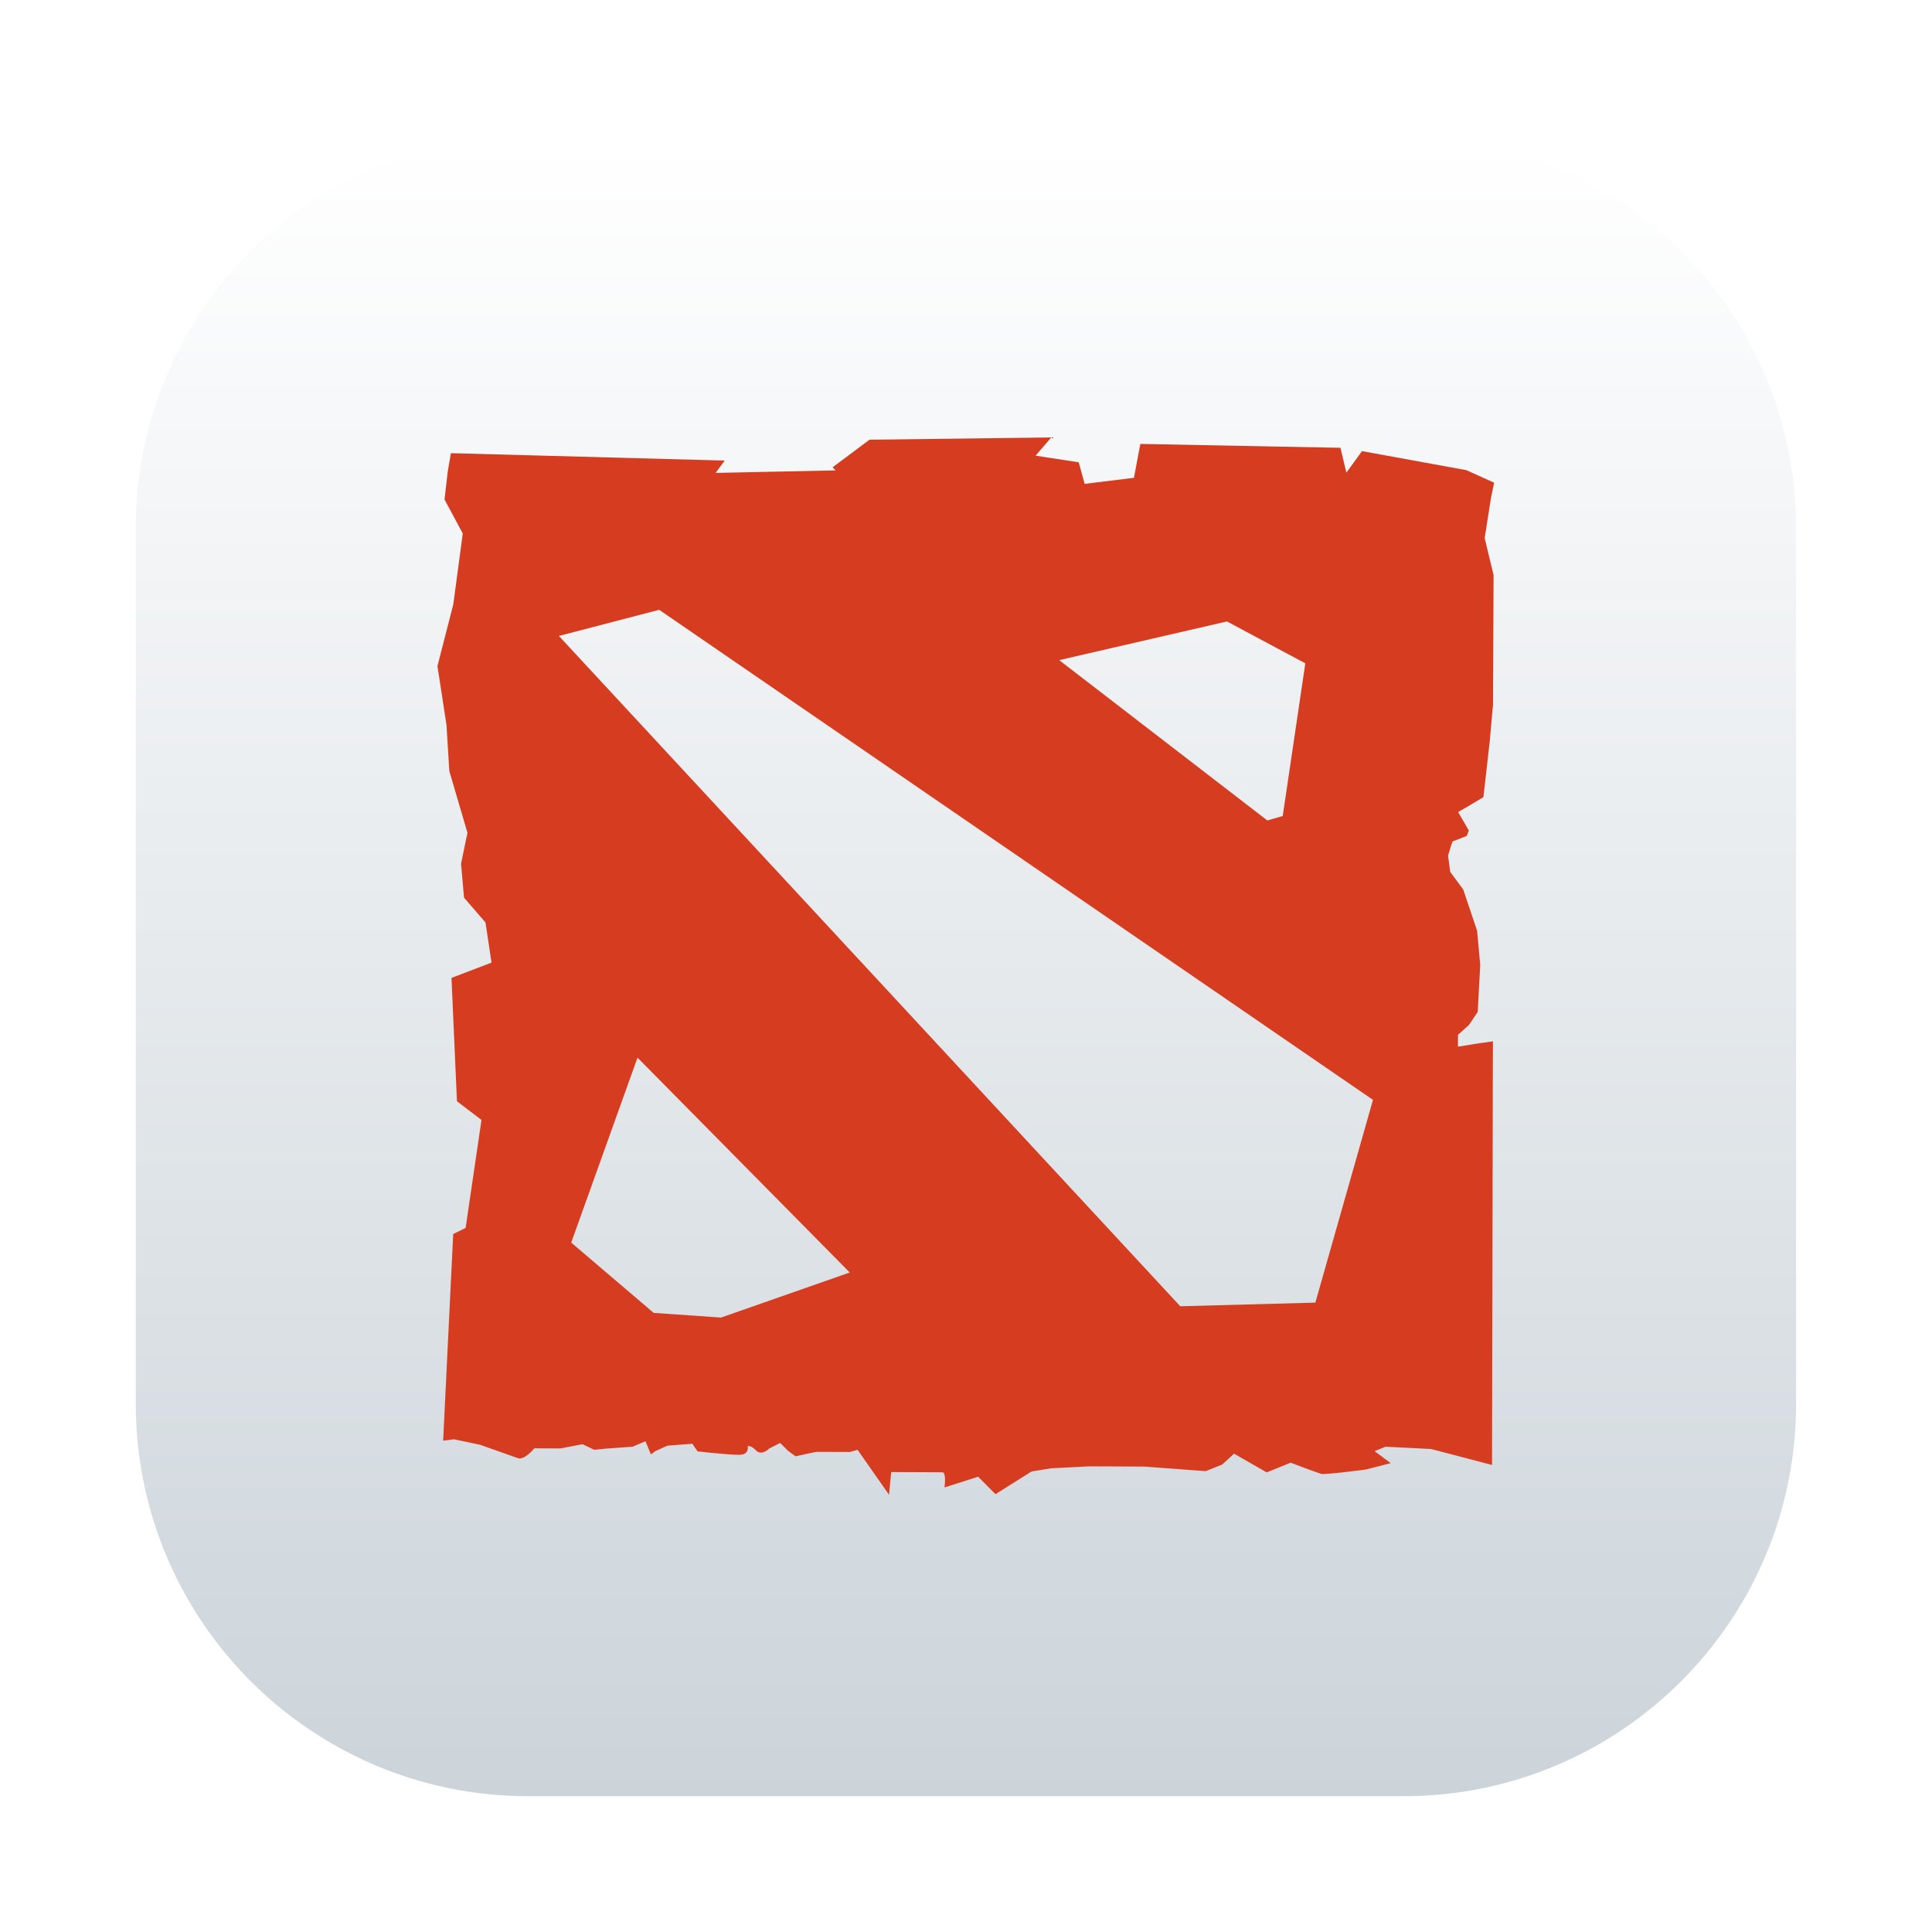
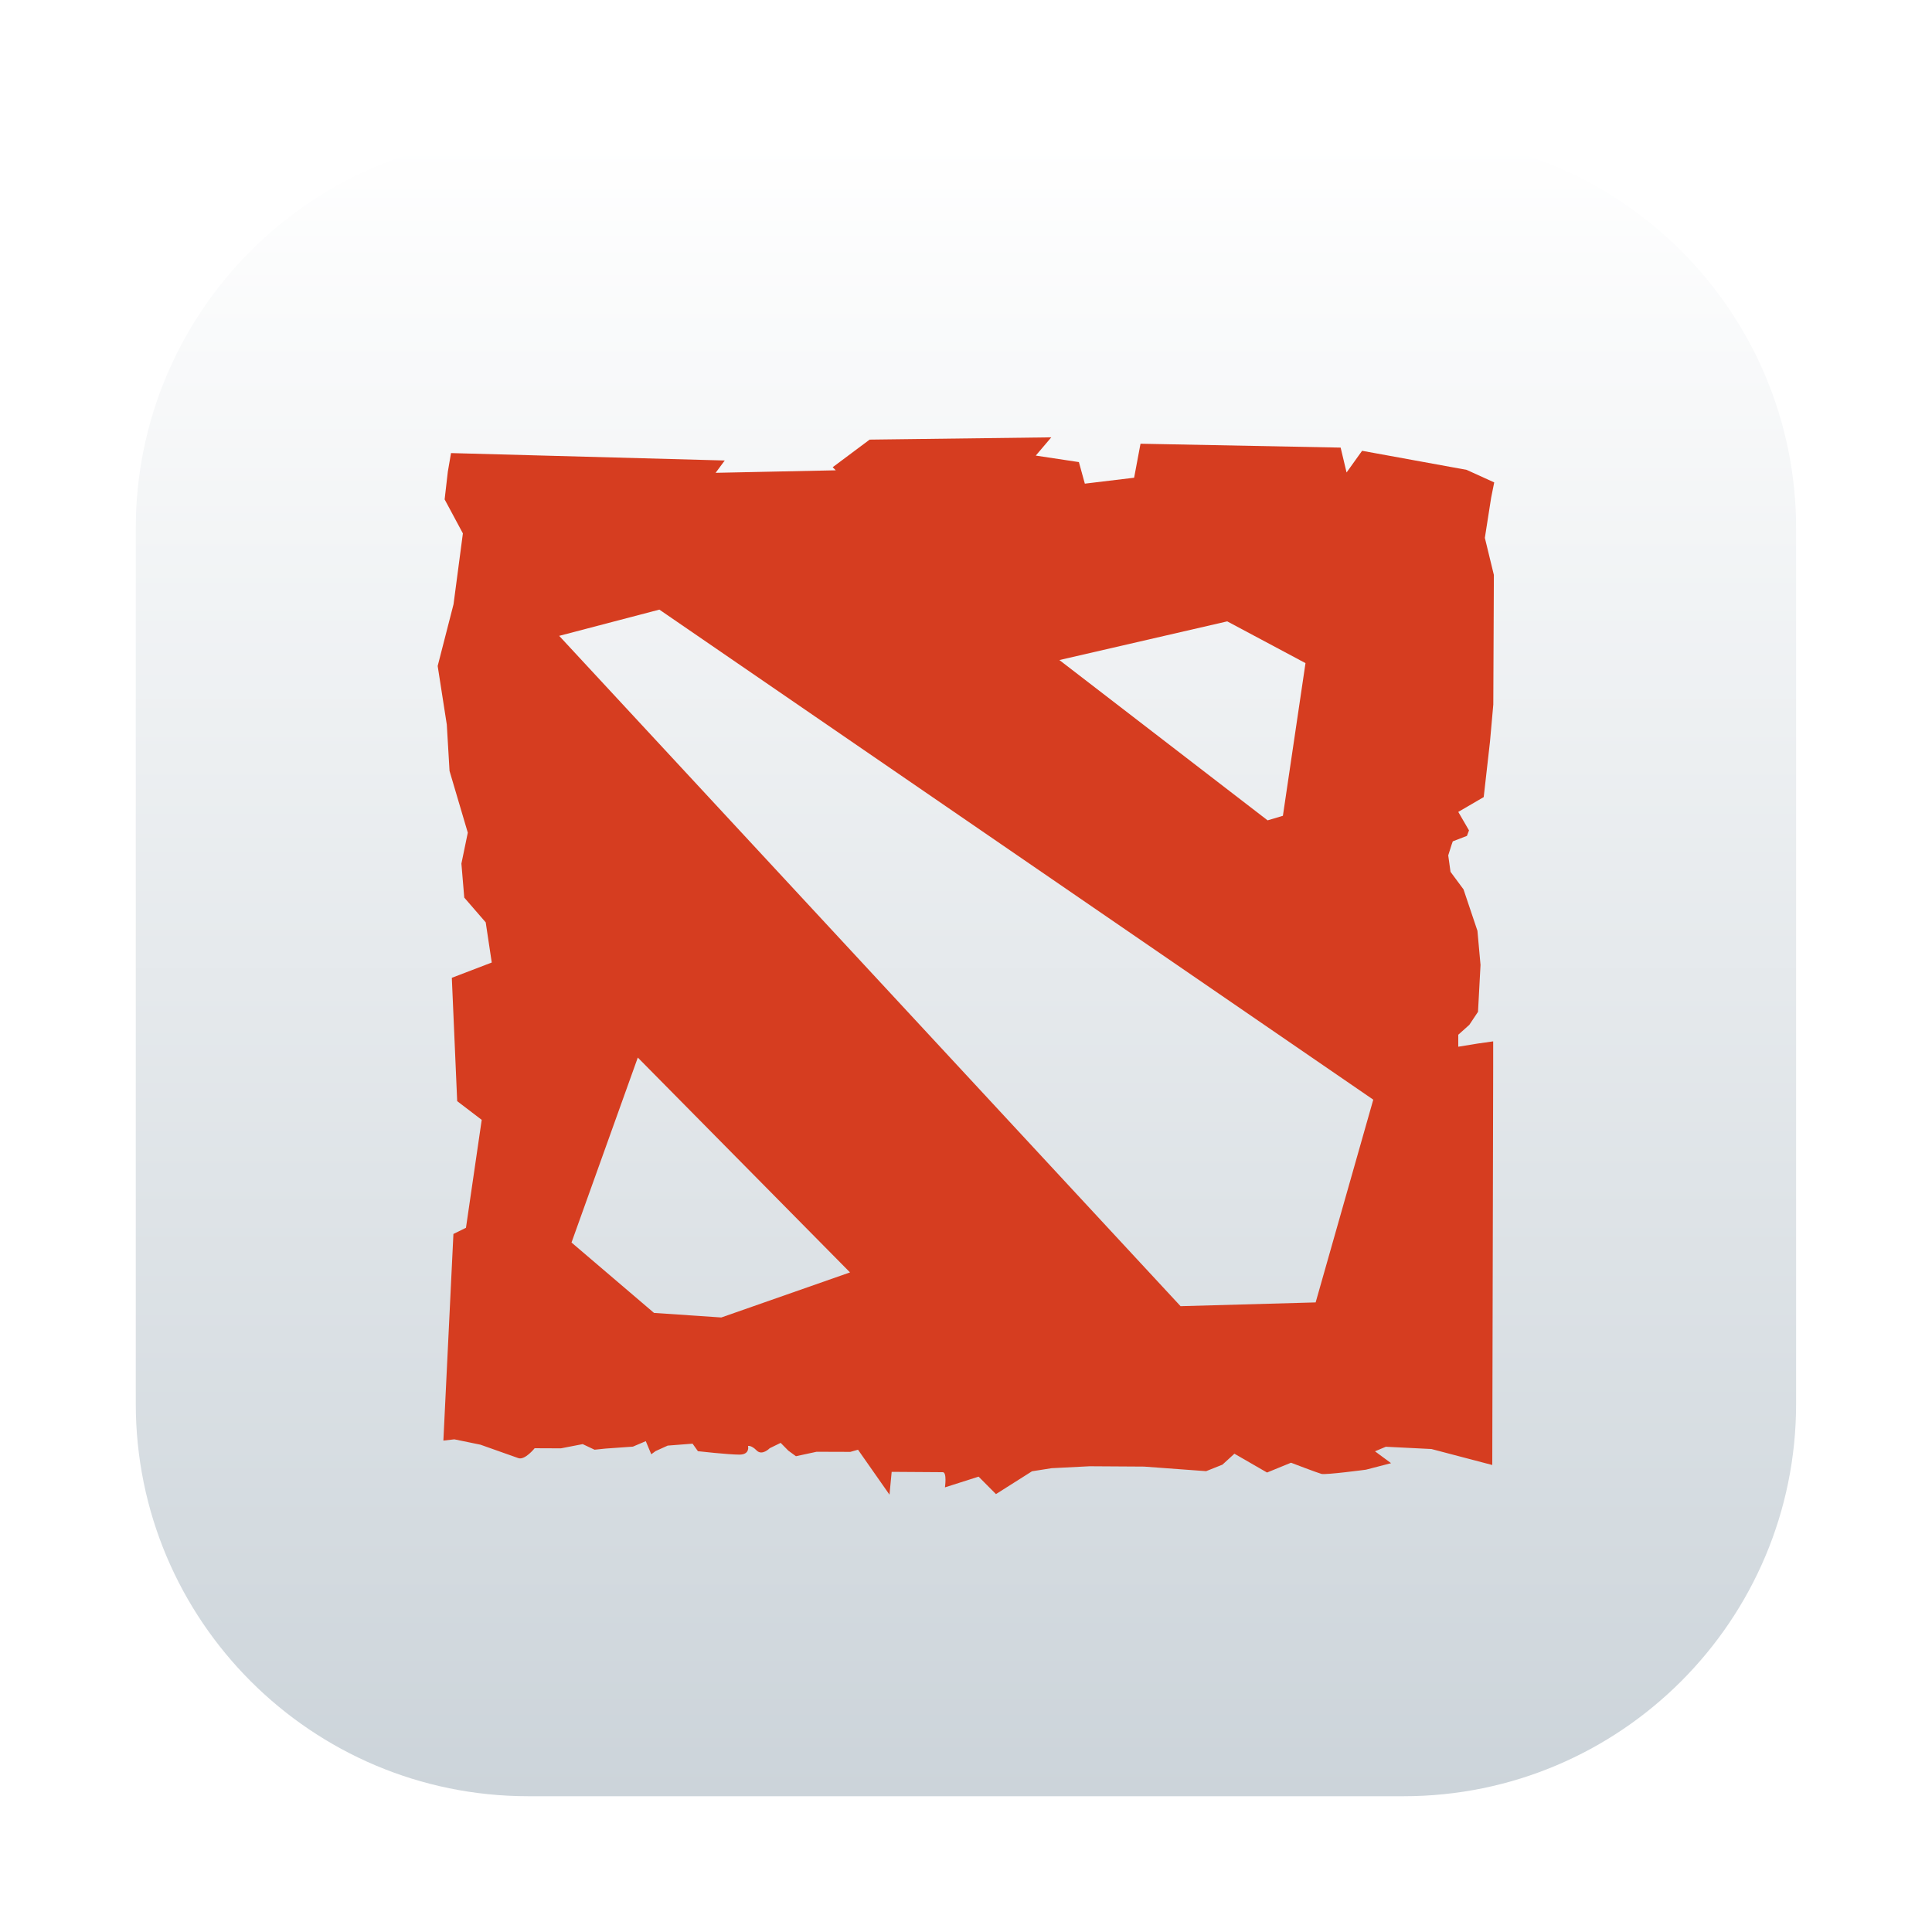
- <svg xmlns="http://www.w3.org/2000/svg" width="64" height="64" version="1.1" viewBox="0 0 16.933 16.933">
+ <svg xmlns="http://www.w3.org/2000/svg" width="64" height="64" viewBox="0 0 16.933 16.933">
  <defs>
-     <linearGradient id="linearGradient1115" x1="-29.448" x2="-29.448" y1="4.637" y2="59.494" gradientTransform="matrix(.26458 0 0 .26458 .77867 -2.1828)" gradientUnits="userSpaceOnUse">
-       <stop stop-color="#fff" offset="0" />
-       <stop stop-color="#ccd4da" offset="1" />
+     <linearGradient id="a" x1="-29.448" x2="-29.448" y1="4.637" y2="59.494" gradientTransform="translate(.779 -2.183)scale(.26458)" gradientUnits="userSpaceOnUse">
+       <stop offset="0" stop-color="#fff" />
+       <stop offset="1" stop-color="#ccd4da" />
    </linearGradient>
  </defs>
-   <g transform="translate(16.073 2.1828)">
-     <rect x="-14.883" y="-.992" width="14.552" height="14.552" ry="3.44" fill="url(#linearGradient1115)" image-rendering="optimizeSpeed" stroke-width=".125" />
-     <path d="m-6.859 1.651-1.593 0.02-0.324 0.242 0.027 0.027-1.052 0.022 0.08-0.108-2.4-0.065-0.028 0.163-0.028 0.243 0.16 0.298-0.083 0.621-0.139 0.541 0.079 0.514 0.025 0.406 0.159 0.541-0.056 0.271 0.026 0.298 0.188 0.217 0.053 0.352-0.351 0.134 0.048 1.081 0.215 0.164-0.139 0.946-0.109 0.054-0.088 1.811 0.095-0.012 0.229 0.048s0.276 0.098 0.333 0.118c0.057 0.018 0.142-0.087 0.142-0.087l0.23 1e-3 0.192-0.037 0.104 0.049 0.097-0.01 0.238-0.017 0.113-0.048 0.048 0.115 0.038-0.028 0.106-0.048 0.219-0.017 0.046 0.067s0.267 0.03 0.362 0.03c0.097 4.23e-4 0.077-0.077 0.077-0.077s0.029-0.008 0.075 0.04c0.048 0.049 0.115-0.019 0.115-0.019l0.095-0.048 0.068 0.068 0.066 0.049 0.181-0.039 0.296 0.001 0.067-0.019 0.276 0.394 0.019-0.199 0.448 0.002c0.038 1.74e-4 0.019 0.133 0.019 0.133l0.295-0.094 0.152 0.153 0.316-0.199 0.172-0.028 0.334-0.017 0.477 0.002 0.543 0.04 0.144-0.057 0.105-0.096 0.286 0.164 0.21-0.085s0.229 0.087 0.267 0.098c0.038 0.009 0.391-0.038 0.391-0.038l0.219-0.056-0.141-0.105 0.095-0.039 0.4 0.02 0.534 0.14 0.007-3.493 0.001-0.22-0.135 0.019-0.172 0.028 4.763e-4 -0.104 0.097-0.087 0.076-0.114 0.022-0.411-0.027-0.299-0.122-0.363-0.114-0.154-0.019-0.143 0.029-0.095 0.011-0.029 0.124-0.048 0.018-0.048-0.094-0.162 0.086-0.049 0.136-0.081 0.055-0.486 0.029-0.324 0.005-1.136-0.078-0.325 0.055-0.351 0.028-0.134-0.243-0.11-0.915-0.167-0.137 0.189-0.052-0.218-1.754-0.034-0.056 0.297-0.432 0.053-0.052-0.189-0.378-0.058m-3.299 1.351 6.256 4.295-0.505 1.777-1.184 0.032-5.446-5.875m5.855-0.127 0.687 0.367-0.198 1.338-0.135 0.039-1.824-1.405m-3.696 3.484 1.86 1.883-1.128 0.395-0.59-0.041-0.723-0.616" fill="#d63d20" />
+   <g transform="translate(16.073 2.183)">
+     <rect width="14.552" height="14.552" x="-14.883" y="-.992" fill="url(#a)" image-rendering="optimizeSpeed" ry="3.44" />
+     <path fill="#d63d20" d="m-6.859 1.65-1.592.02-.324.242.027.027-1.053.022.08-.108-2.399-.065-.028.163-.028.243.16.298-.082.621-.139.541.08.514.024.406.16.541-.056.271.025.298.188.217.053.352-.35.134.047 1.081.215.164-.138.946-.11.054-.088 1.811.096-.011.229.047.333.118c.057.019.142-.087.142-.087l.23.001.191-.037.104.049.097-.01.239-.017.113-.048.048.115.038-.028.106-.048.218-.017.047.066s.267.03.362.03c.097.001.077-.076.077-.076s.029-.008.076.04c.048.048.114-.02.114-.02l.096-.047.067.068.067.049.181-.039.296.001.067-.019.276.394.019-.2.448.003c.038 0 .019.133.019.133l.295-.094.152.153.316-.2.172-.027.334-.017.476.003.544.04.143-.057.105-.096.286.165.21-.086s.23.088.267.098.39-.037.39-.037l.22-.057-.141-.104.095-.04.4.02.533.14.008-3.493v-.22l-.134.019-.172.028v-.105l.097-.087.076-.114.022-.411-.027-.299-.122-.363-.114-.154-.02-.144.03-.095.01-.028.124-.048.018-.048-.094-.162.086-.05.137-.08.055-.486.029-.325.005-1.136-.079-.325.055-.351.027-.135-.242-.11-.916-.167-.136.19-.052-.218-1.754-.034-.056.298-.432.052-.052-.189-.378-.057m-3.299 1.35 6.257 4.295-.505 1.777-1.184.033-5.446-5.875m5.855-.127.686.366-.198 1.338-.134.04-1.825-1.405m-3.695 3.484 1.86 1.883-1.128.395-.59-.04-.723-.617" />
  </g>
</svg>
